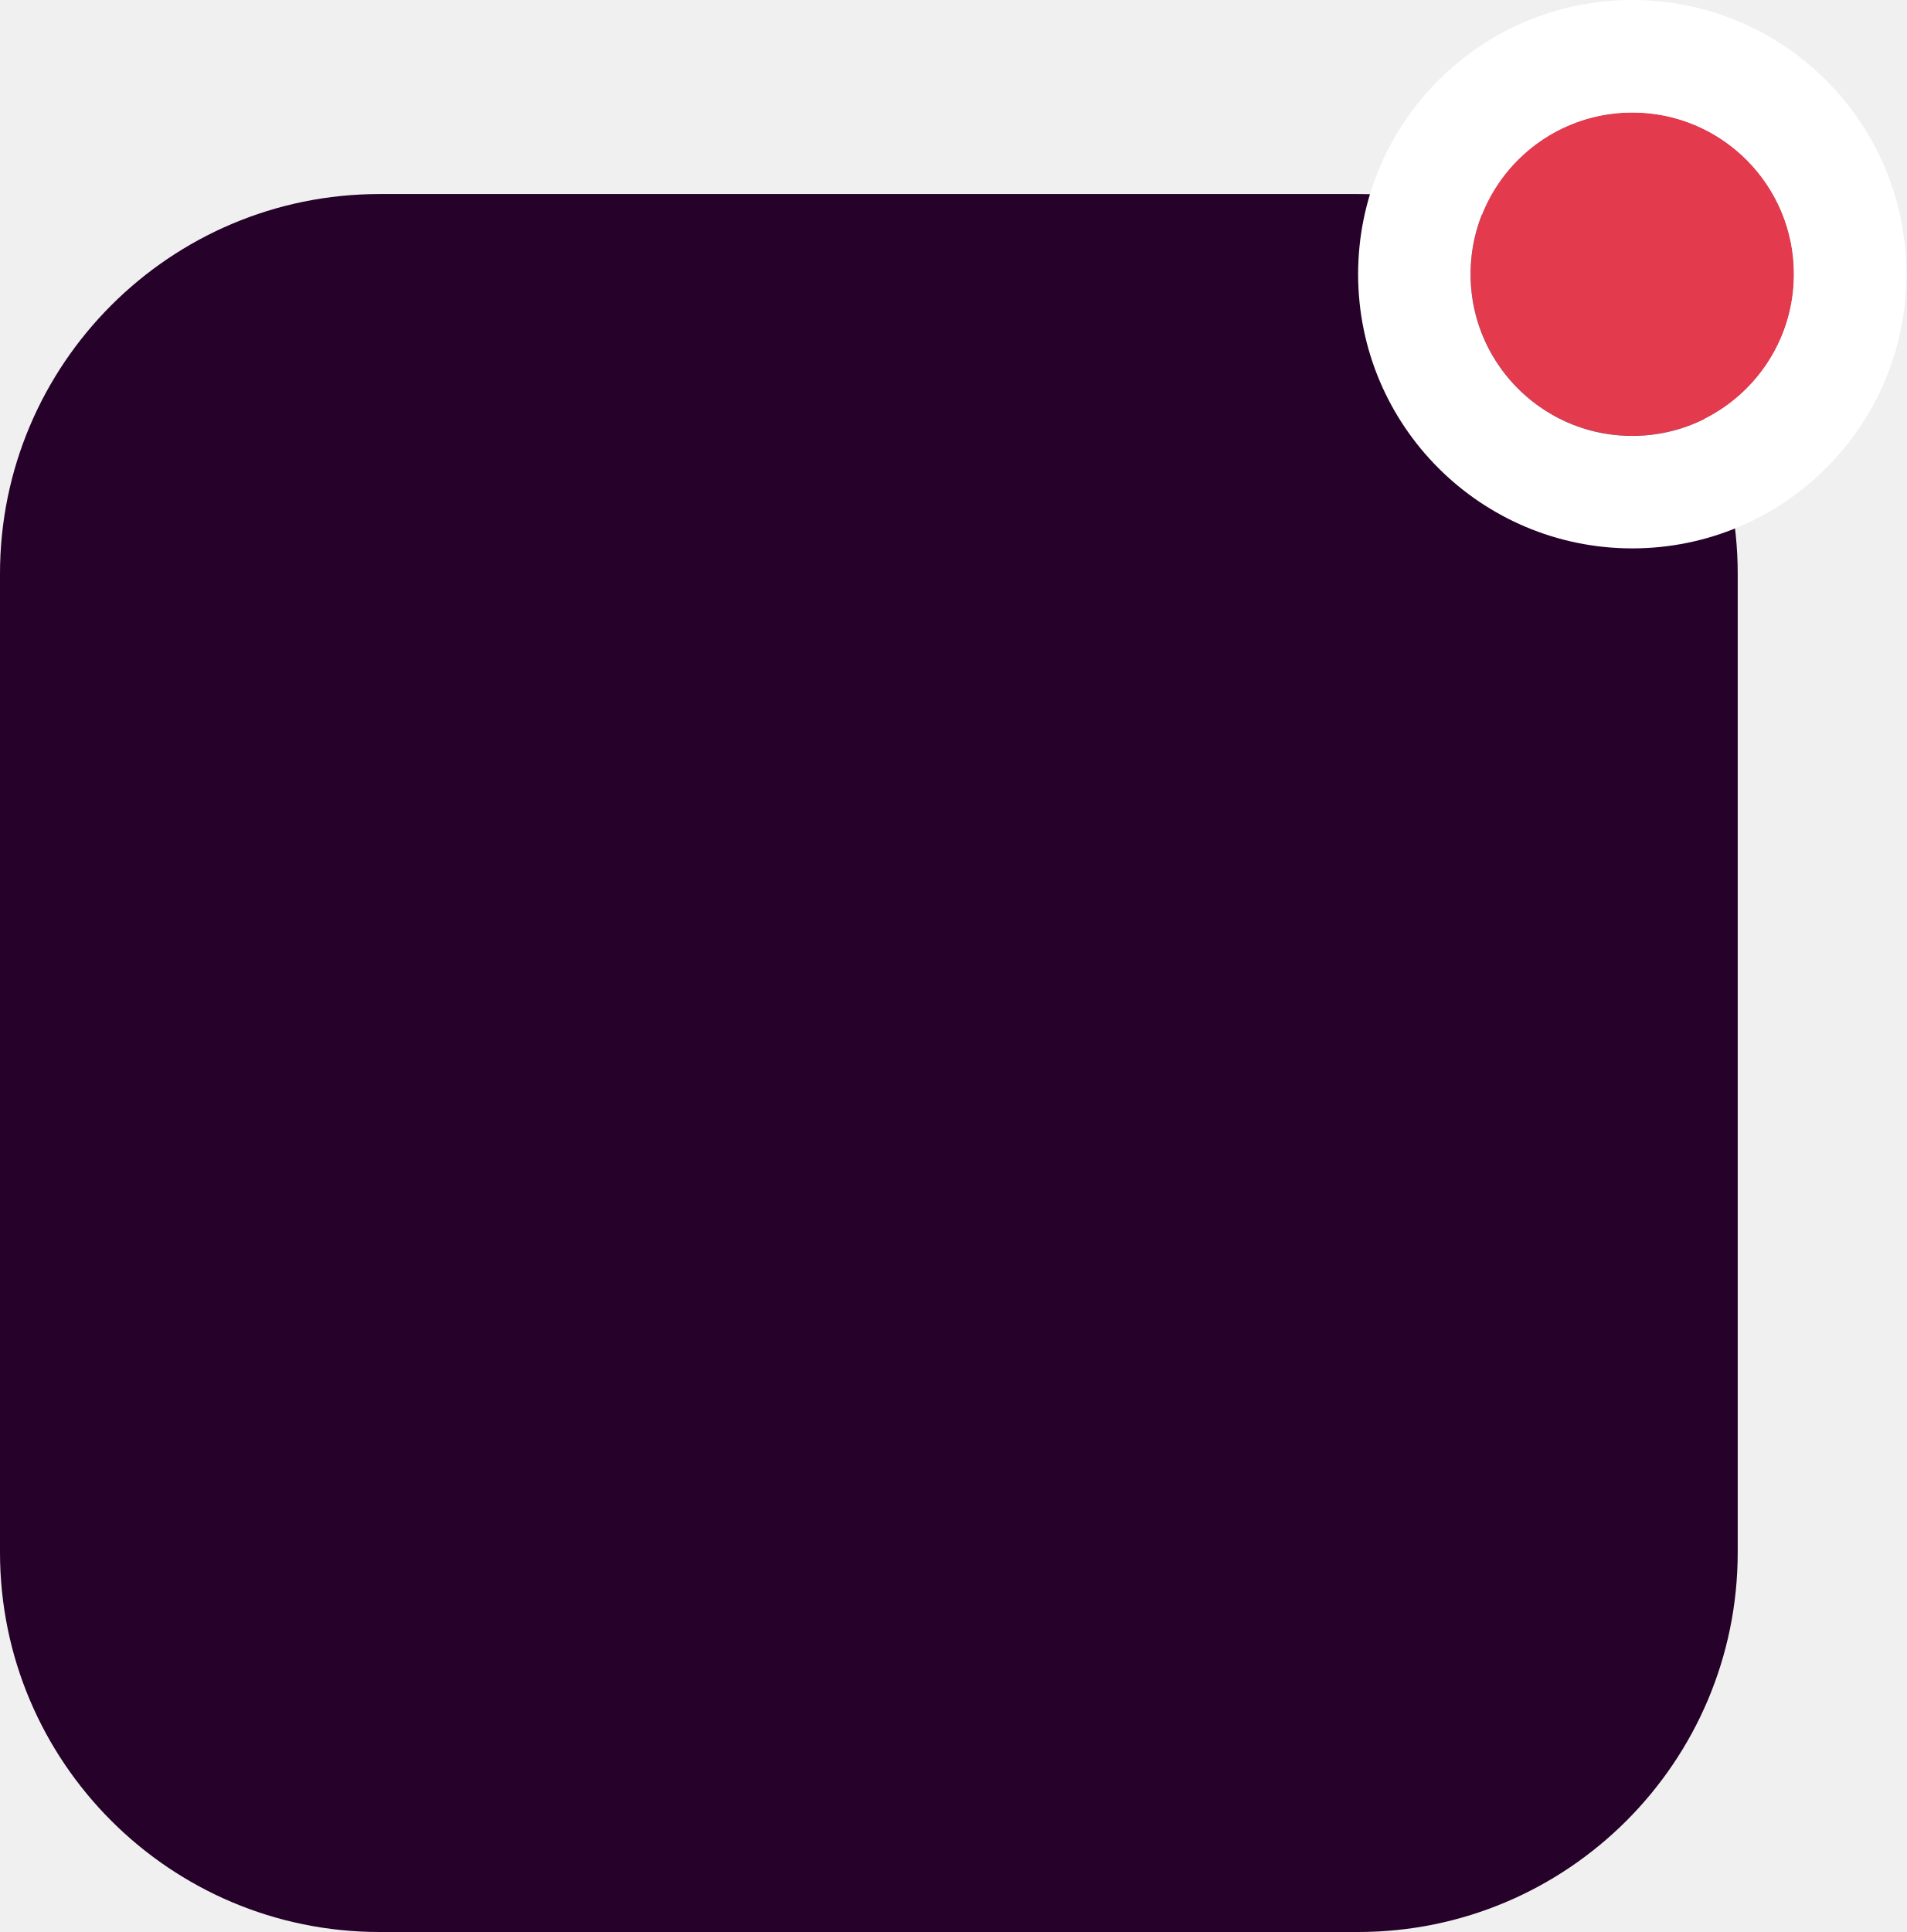
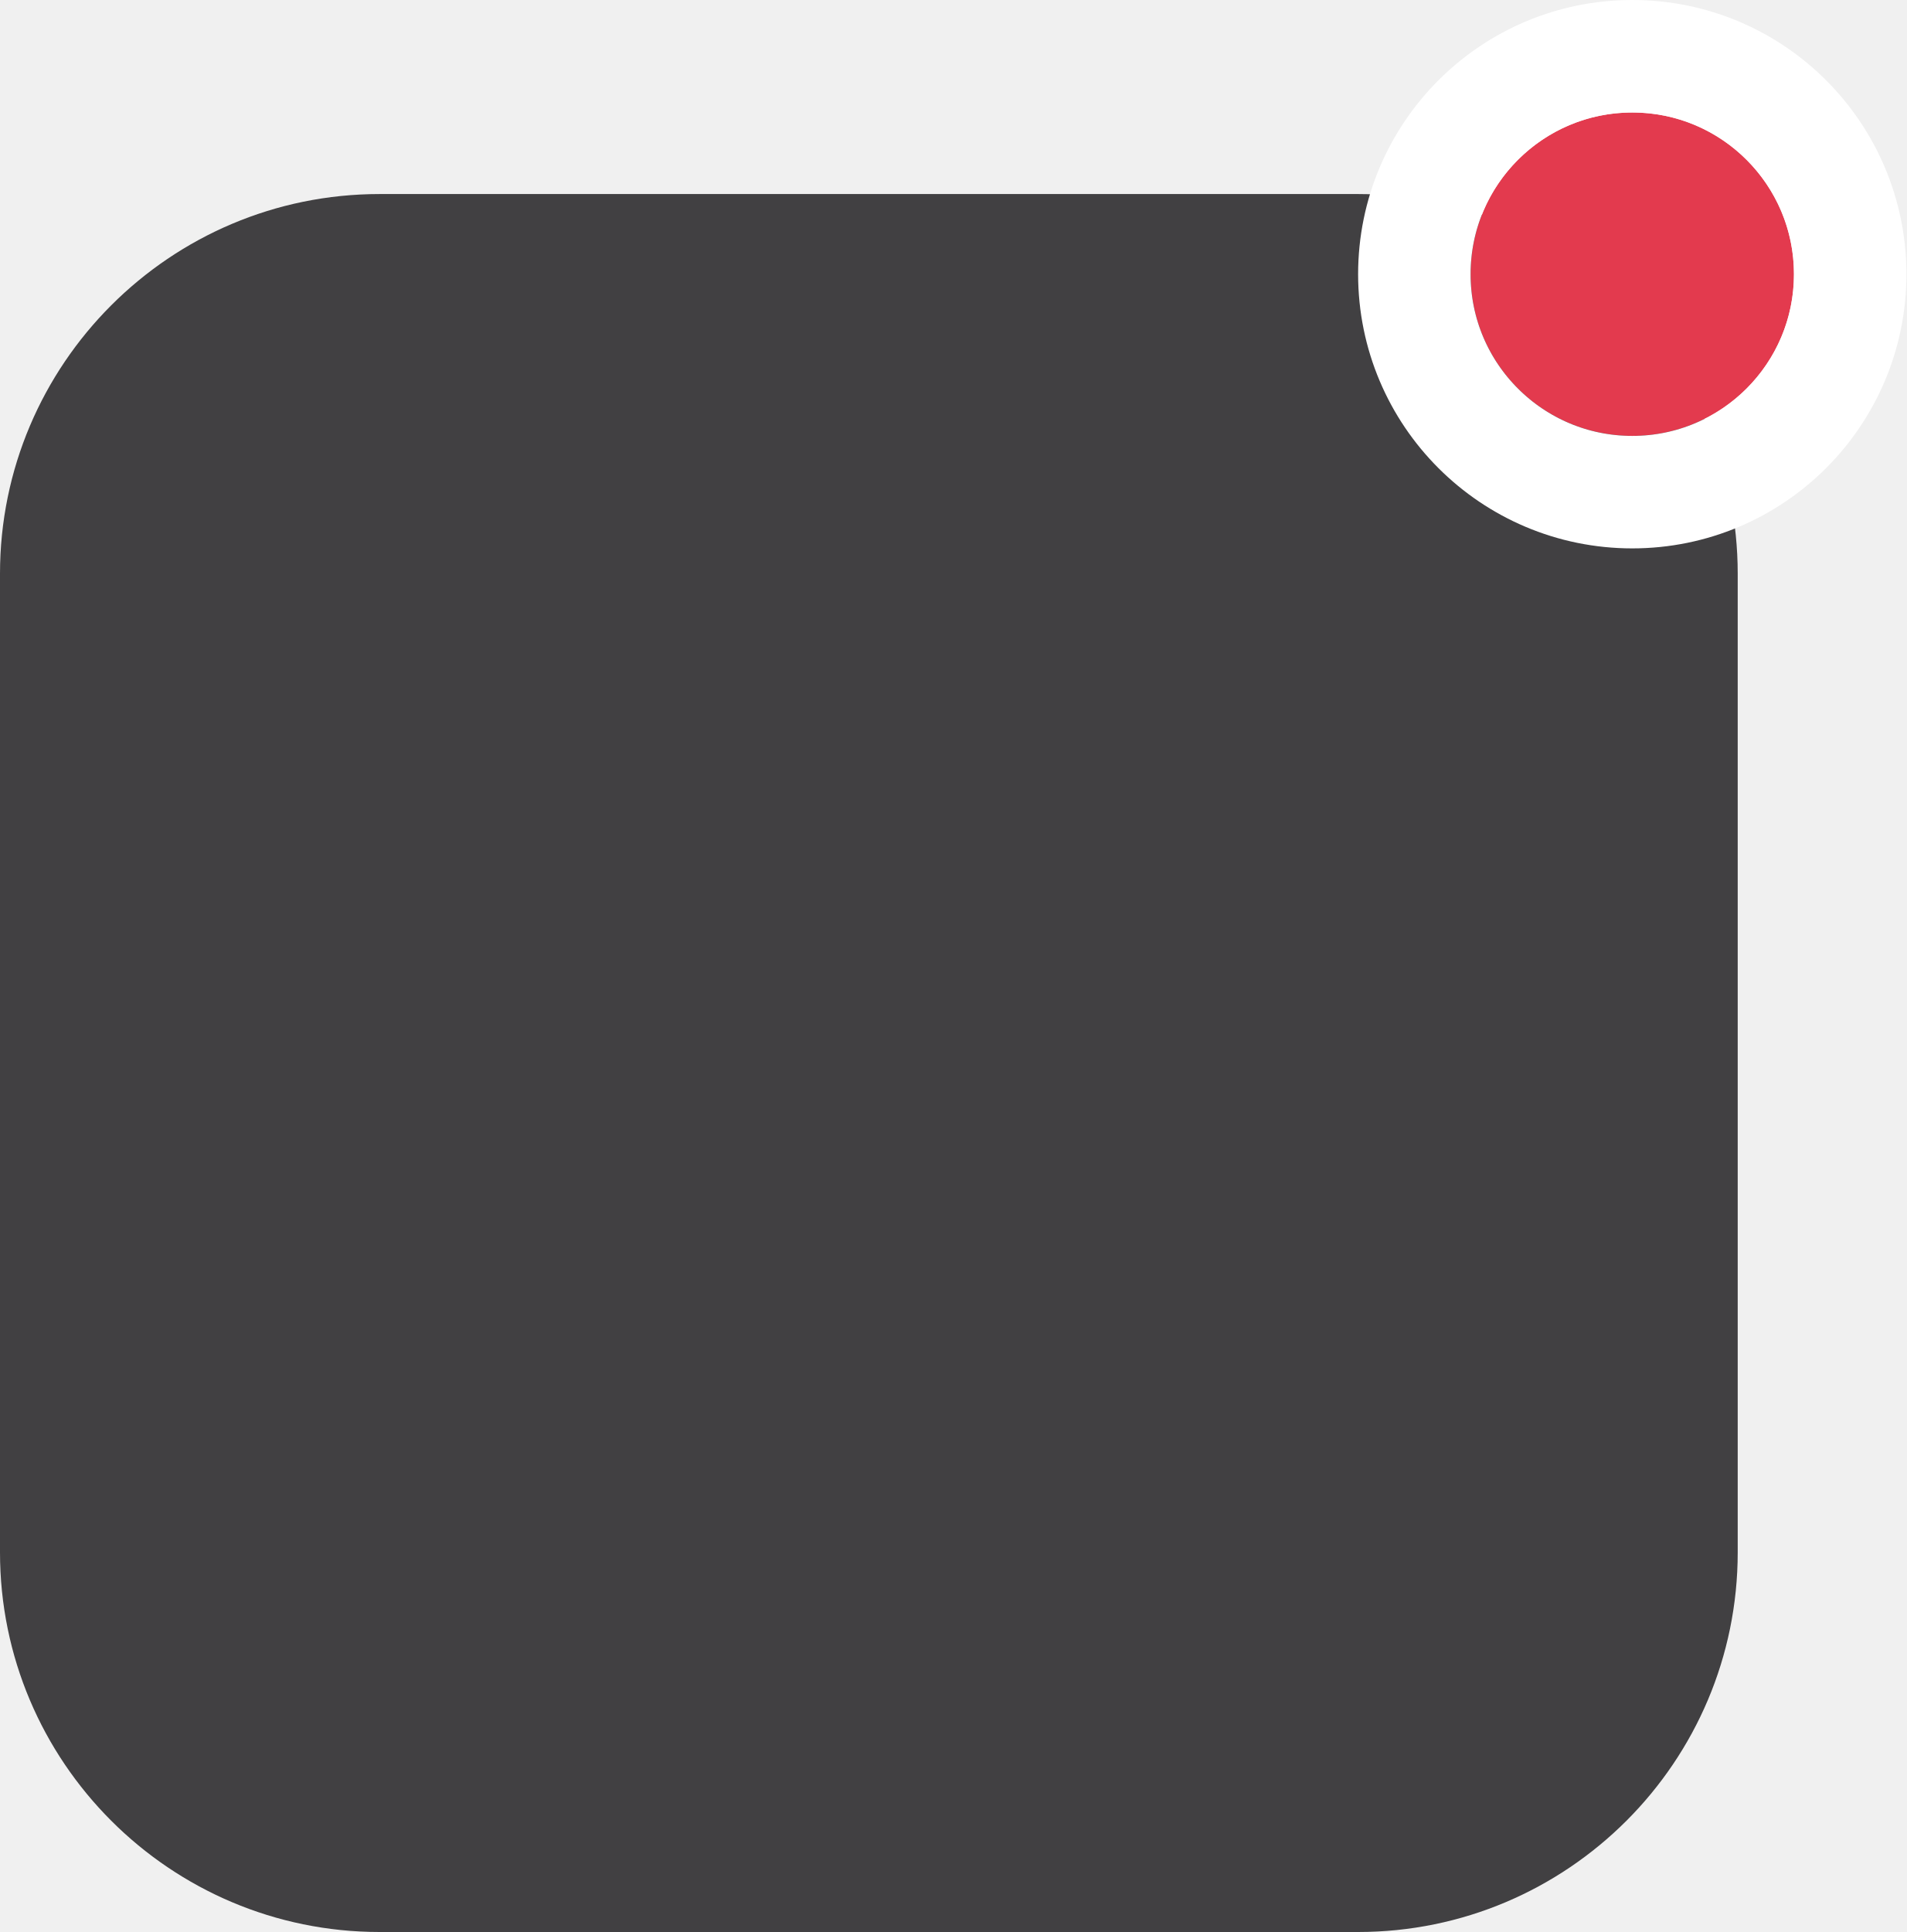
<svg xmlns="http://www.w3.org/2000/svg" version="1.1" id="Layer_1" x="0px" y="0px" viewBox="0 0 135.6 137.4" style="enable-background:new 0 0 135.6 137.4;" xml:space="preserve">
  <style type="text/css">
- 	.st0{fill:#260129;}
+ 	.st0{fill:#414042;}
	.st1{fill:#E33A4E;}
	.st2{fill:none;stroke:#FFFFFF;stroke-width:8;}
</style>
  <g>
    <path id="Rectangle_39" class="st0" d="M27,13.8h69.6c14.9,0,27,12.1,27,27v69.6c0,14.9-12.1,27-27,27H27c-14.9,0-27-12.1-27-27   V40.8C0,25.9,12.1,13.8,27,13.8z" />
    <g id="Ellipse_20" transform="translate(8 8)">
      <circle class="st1" cx="108.1" cy="11.5" r="11.5" />
      <circle class="st2" cx="108.1" cy="11.5" r="15.5" />
    </g>
  </g>
</svg>
